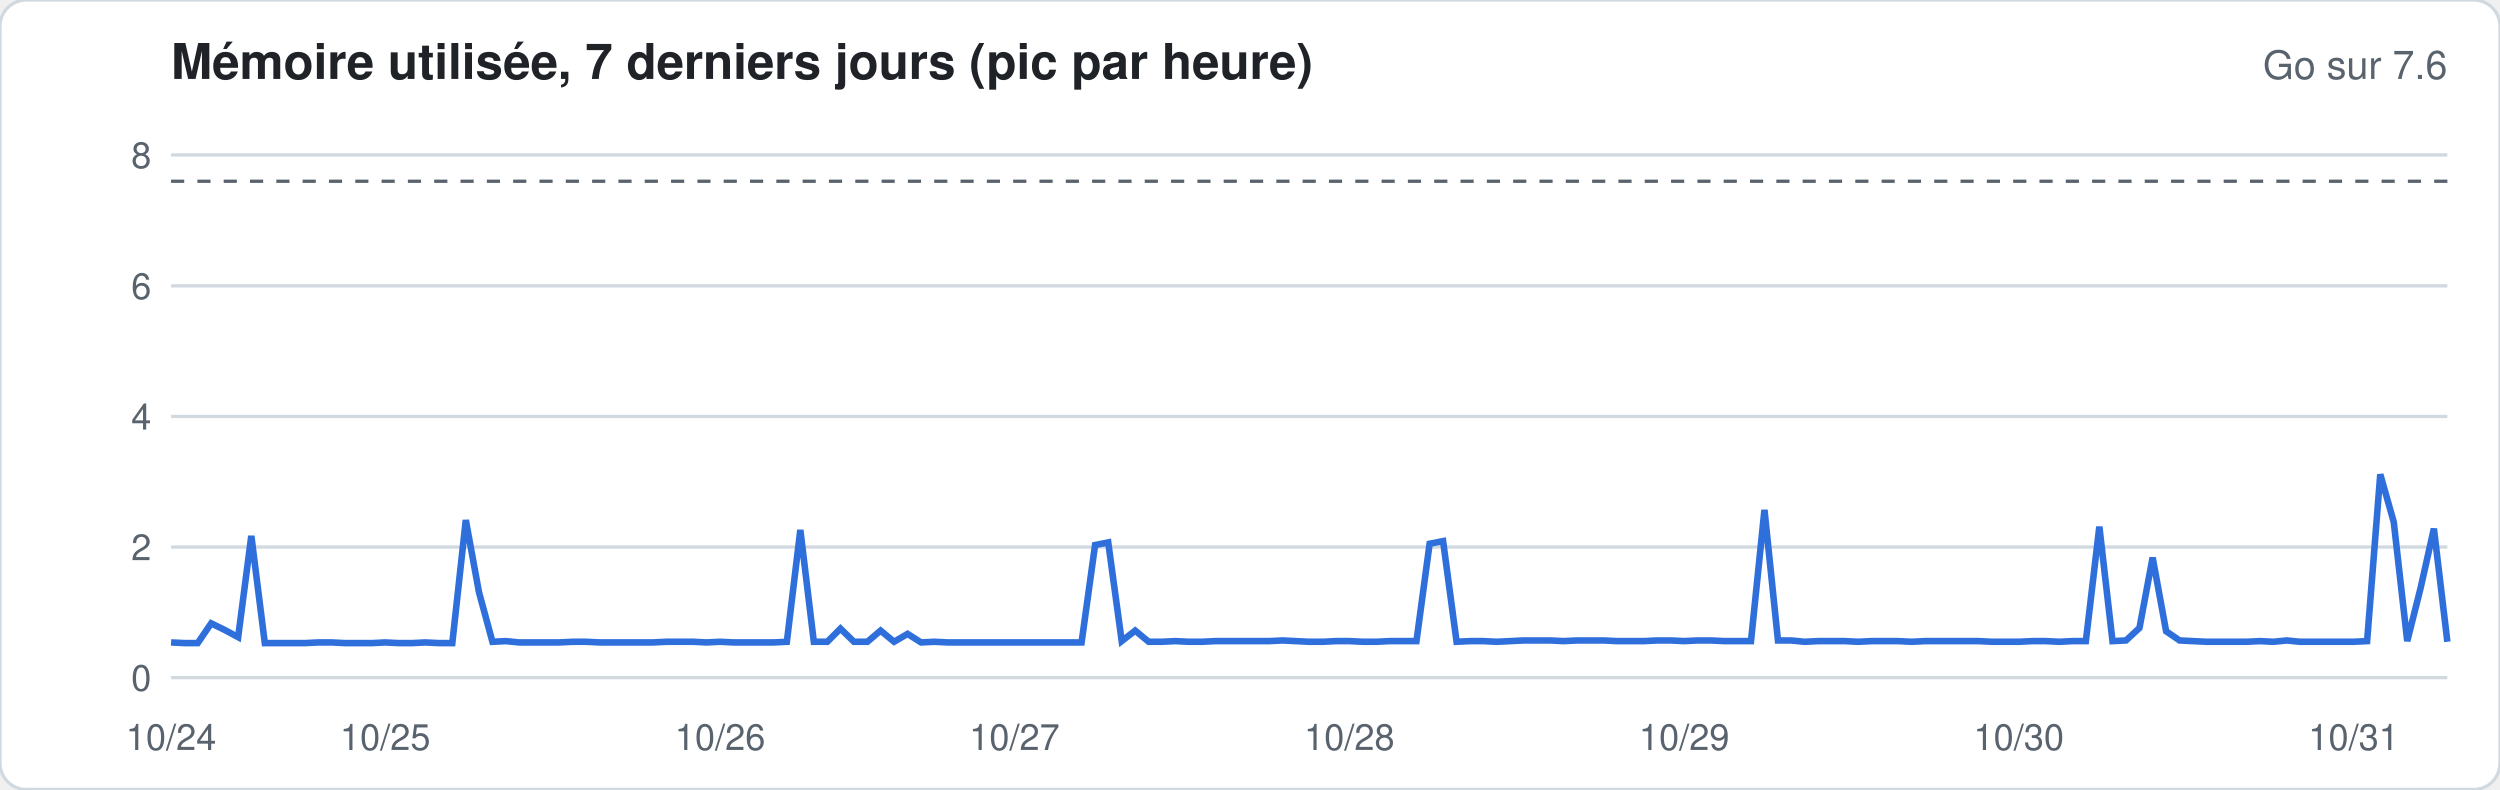
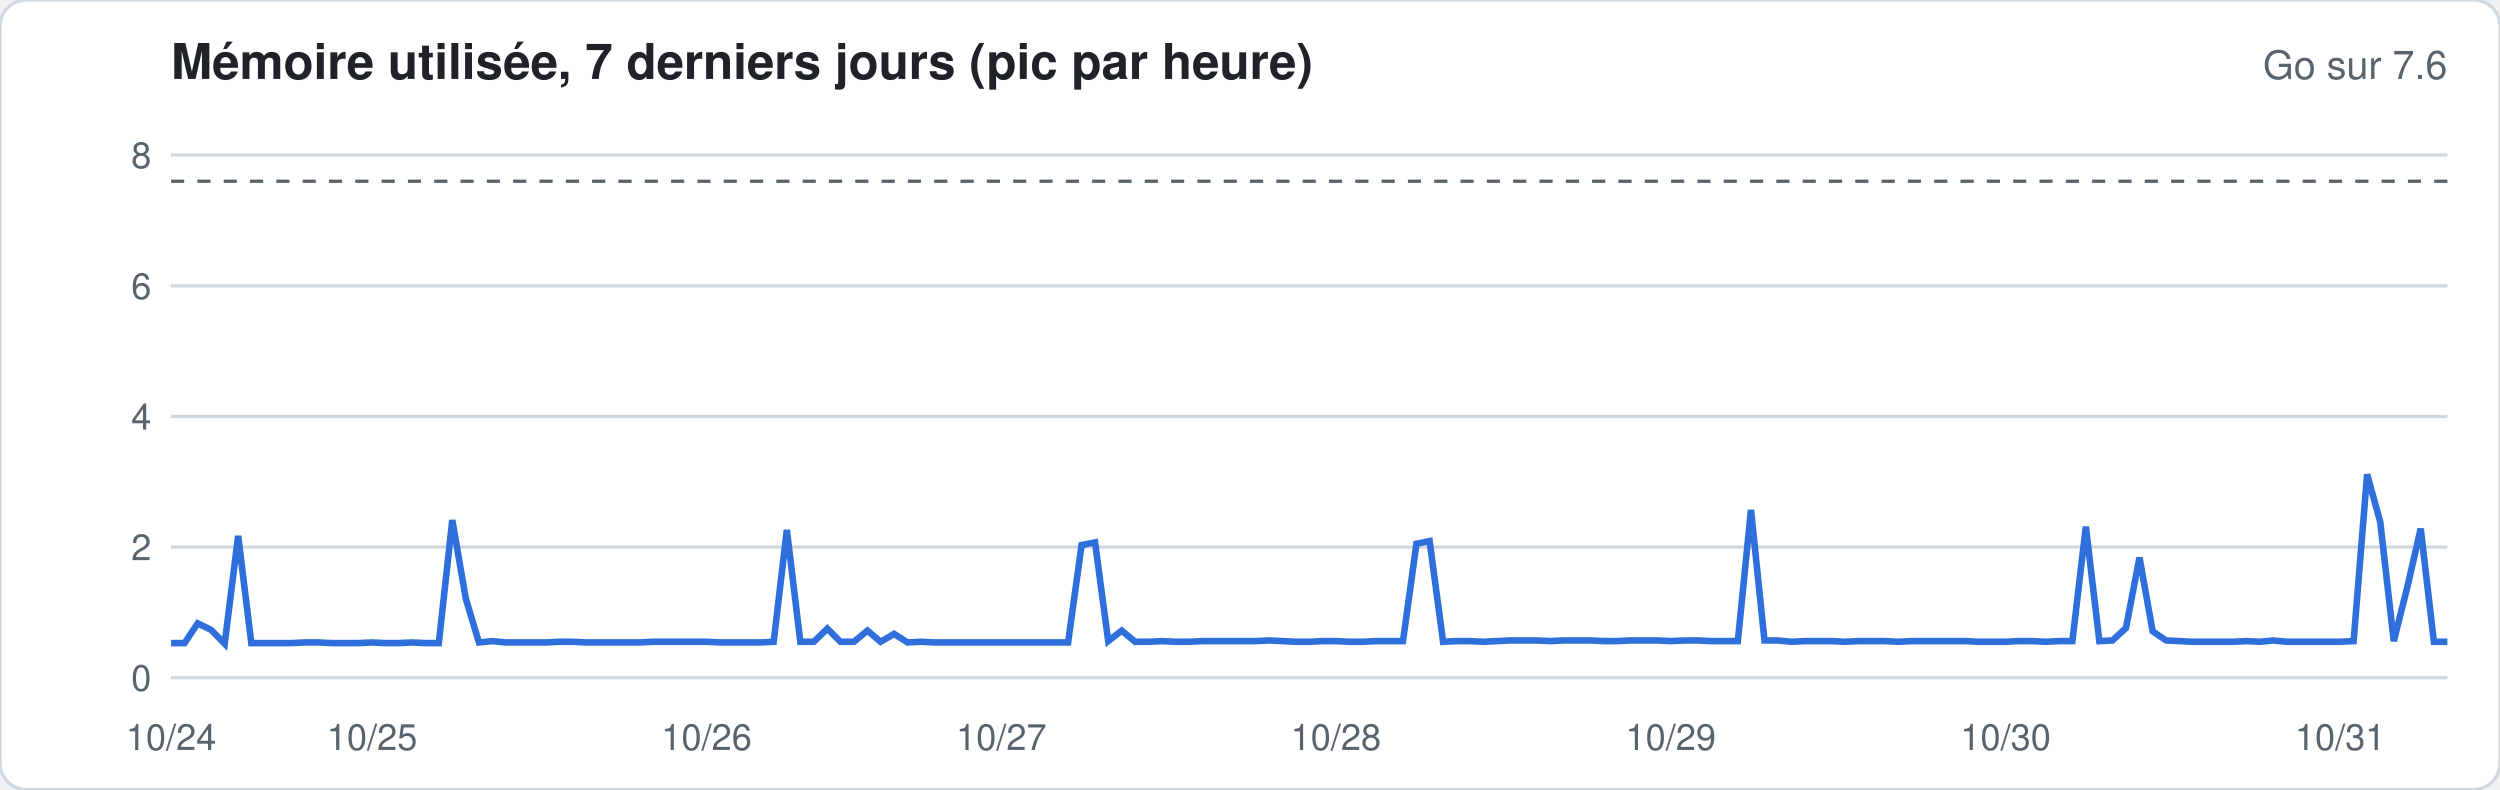
<svg xmlns="http://www.w3.org/2000/svg" width="760" height="240" viewBox="0 0 760 240" font-family="-apple-system,Segoe UI,Helvetica,Arial,sans-serif">
  <rect width="760" height="240" rx="8" fill="#ffffff" stroke="#d1d9e0" />
  <text x="52" y="24" font-size="15" font-weight="600" fill="#1f2328">Mémoire utilisée, 7 derniers jours (pic par heure)</text>
  <text x="744" y="24" font-size="12" fill="#59636e" text-anchor="end">Go sur 7.6</text>
  <line x1="52" x2="744" y1="206.0" y2="206.0" stroke="#d1d9e0" stroke-width="1" />
  <text x="46" y="210.0" font-size="11" fill="#59636e" text-anchor="end">0</text>
  <line x1="52" x2="744" y1="166.3" y2="166.3" stroke="#d1d9e0" stroke-width="1" />
  <text x="46" y="170.3" font-size="11" fill="#59636e" text-anchor="end">2</text>
  <line x1="52" x2="744" y1="126.6" y2="126.6" stroke="#d1d9e0" stroke-width="1" />
  <text x="46" y="130.6" font-size="11" fill="#59636e" text-anchor="end">4</text>
  <line x1="52" x2="744" y1="86.9" y2="86.9" stroke="#d1d9e0" stroke-width="1" />
  <text x="46" y="90.9" font-size="11" fill="#59636e" text-anchor="end">6</text>
  <line x1="52" x2="744" y1="47.1" y2="47.1" stroke="#d1d9e0" stroke-width="1" />
  <text x="46" y="51.1" font-size="11" fill="#59636e" text-anchor="end">8</text>
  <line x1="52" x2="744" y1="55.1" y2="55.1" stroke="#59636e" stroke-dasharray="4 4" />
-   <polyline fill="none" stroke="#2f6fdb" stroke-width="2" points="52.0,195.3 56.1,195.5 60.1,195.5 64.2,189.5 68.3,191.5 72.4,193.7 76.4,162.9 80.5,195.5 84.6,195.5 88.6,195.5 92.7,195.5 96.8,195.3 100.8,195.3 104.9,195.5 109.0,195.5 113.1,195.5 117.1,195.3 121.2,195.5 125.3,195.5 129.3,195.3 133.4,195.5 137.5,195.5 141.6,158.1 145.6,180.0 149.7,195.1 153.8,194.9 157.8,195.3 161.9,195.3 166.0,195.3 170.0,195.3 174.1,195.1 178.2,195.1 182.3,195.3 186.3,195.3 190.4,195.3 194.5,195.3 198.5,195.3 202.6,195.1 206.7,195.1 210.8,195.1 214.8,195.3 218.9,195.1 223.0,195.3 227.0,195.3 231.1,195.3 235.2,195.3 239.2,195.1 243.3,161.1 247.4,195.1 251.5,195.1 255.5,191.1 259.6,195.1 263.7,195.1 267.7,191.7 271.8,195.1 275.9,192.7 280.0,195.3 284.0,195.1 288.1,195.3 292.2,195.3 296.2,195.3 300.3,195.3 304.4,195.3 308.4,195.3 312.5,195.3 316.6,195.3 320.7,195.3 324.7,195.3 328.8,195.3 332.9,165.7 336.9,164.9 341.0,194.9 345.1,191.7 349.2,195.1 353.2,195.1 357.3,194.9 361.4,195.1 365.4,195.1 369.5,194.9 373.6,194.9 377.6,194.9 381.7,194.9 385.8,194.9 389.9,194.7 393.9,194.9 398.0,195.1 402.1,195.1 406.1,194.9 410.2,194.9 414.3,195.1 418.4,195.1 422.4,194.9 426.5,194.9 430.6,194.9 434.6,165.3 438.7,164.5 442.8,195.1 446.8,194.9 450.9,194.9 455.0,195.1 459.1,194.9 463.1,194.7 467.2,194.7 471.3,194.7 475.3,194.9 479.4,194.7 483.5,194.7 487.6,194.7 491.6,194.9 495.7,194.9 499.8,194.9 503.8,194.7 507.9,194.7 512.0,194.9 516.0,194.7 520.1,194.7 524.2,194.9 528.3,194.9 532.3,194.9 536.4,155.0 540.5,194.7 544.5,194.7 548.6,195.1 552.7,194.9 556.8,194.9 560.8,194.9 564.9,195.1 569.0,194.9 573.0,194.9 577.1,194.9 581.2,195.1 585.2,194.9 589.3,194.9 593.4,194.9 597.5,194.9 601.5,194.9 605.6,195.1 609.7,195.1 613.7,195.1 617.8,194.9 621.9,194.9 626.0,195.1 630.0,194.9 634.1,194.9 638.2,160.1 642.2,194.9 646.3,194.7 650.4,190.9 654.4,169.5 658.5,191.9 662.6,194.7 666.7,194.9 670.7,195.1 674.8,195.1 678.9,195.1 682.9,195.1 687.0,194.9 691.1,195.1 695.2,194.7 699.2,195.1 703.3,195.1 707.4,195.1 711.4,195.1 715.5,195.1 719.6,194.9 723.6,144.2 727.7,158.7 731.8,194.9 735.9,178.6 739.9,160.7 744.0,195.1" />
+   <polyline fill="none" stroke="#2f6fdb" stroke-width="2" points="52.0,195.5 56.1,195.5 60.1,189.5 64.2,191.5 68.3,195.7 72.4,162.9 76.4,195.5 80.5,195.5 84.6,195.5 88.6,195.5 92.7,195.3 96.8,195.3 100.8,195.5 104.9,195.5 109.0,195.5 113.1,195.3 117.1,195.5 121.2,195.5 125.3,195.3 129.3,195.5 133.4,195.5 137.5,158.1 141.6,182.0 145.6,195.3 149.7,194.9 153.8,195.3 157.8,195.3 161.9,195.3 166.0,195.3 170.0,195.1 174.1,195.1 178.2,195.3 182.3,195.3 186.3,195.3 190.4,195.3 194.5,195.3 198.5,195.1 202.6,195.1 206.7,195.1 210.8,195.1 214.8,195.1 218.9,195.3 223.0,195.3 227.0,195.3 231.1,195.3 235.2,195.1 239.2,161.1 243.3,195.1 247.4,195.1 251.5,191.1 255.5,195.1 259.6,195.1 263.7,191.7 267.7,195.1 271.8,192.7 275.9,195.3 280.0,195.1 284.0,195.3 288.1,195.3 292.2,195.3 296.2,195.3 300.3,195.3 304.4,195.3 308.4,195.3 312.5,195.3 316.6,195.3 320.7,195.3 324.7,195.3 328.8,165.7 332.9,164.9 336.9,194.9 341.0,191.7 345.1,195.1 349.2,195.1 353.2,194.9 357.3,195.1 361.4,195.1 365.4,194.9 369.5,194.9 373.6,194.9 377.6,194.9 381.7,194.9 385.8,194.7 389.9,194.9 393.9,195.1 398.0,195.1 402.1,194.9 406.1,194.9 410.2,195.1 414.3,195.1 418.4,194.9 422.4,194.9 426.5,194.9 430.6,165.3 434.6,164.5 438.7,195.1 442.8,194.9 446.8,194.9 450.9,195.1 455.0,194.9 459.1,194.7 463.1,194.7 467.2,194.7 471.3,194.9 475.3,194.7 479.4,194.7 483.5,194.7 487.6,194.9 491.6,194.9 495.7,194.7 499.8,194.7 503.8,194.7 507.9,194.9 512.0,194.7 516.0,194.7 520.1,194.9 524.2,194.9 528.3,194.9 532.3,155.0 536.4,194.7 540.5,194.7 544.5,195.1 548.6,194.9 552.7,194.9 556.8,194.9 560.8,195.1 564.9,194.9 569.0,194.9 573.0,194.9 577.1,195.1 581.2,194.9 585.2,194.9 589.3,194.9 593.4,194.9 597.5,194.9 601.5,195.1 605.6,195.1 609.7,195.1 613.7,194.9 617.8,194.9 621.9,195.1 626.0,194.9 630.0,194.9 634.1,160.1 638.2,194.9 642.2,194.7 646.3,190.9 650.4,169.5 654.4,191.9 658.5,194.7 662.6,194.9 666.7,195.1 670.7,195.1 674.8,195.1 678.9,195.1 682.9,194.9 687.0,195.1 691.1,194.7 695.2,195.1 699.2,195.1 703.3,195.1 707.4,195.1 711.4,195.1 715.5,194.9 719.6,144.2 723.6,158.7 727.7,194.9 731.8,178.6 735.9,160.7 739.9,195.1 744.0,195.1" />
  <text x="52.0" y="228" font-size="11" fill="#59636e" text-anchor="middle">10/24</text>
-   <text x="117.1" y="228" font-size="11" fill="#59636e" text-anchor="middle">10/25</text>
-   <text x="218.9" y="228" font-size="11" fill="#59636e" text-anchor="middle">10/26</text>
-   <text x="308.4" y="228" font-size="11" fill="#59636e" text-anchor="middle">10/27</text>
-   <text x="410.2" y="228" font-size="11" fill="#59636e" text-anchor="middle">10/28</text>
-   <text x="512.0" y="228" font-size="11" fill="#59636e" text-anchor="middle">10/29</text>
-   <text x="613.7" y="228" font-size="11" fill="#59636e" text-anchor="middle">10/30</text>
-   <text x="715.5" y="228" font-size="11" fill="#59636e" text-anchor="middle">10/31</text>
+   <text x="113.1" y="228" font-size="11" fill="#59636e" text-anchor="middle">10/25</text>
+   <text x="214.8" y="228" font-size="11" fill="#59636e" text-anchor="middle">10/26</text>
+   <text x="304.4" y="228" font-size="11" fill="#59636e" text-anchor="middle">10/27</text>
+   <text x="406.1" y="228" font-size="11" fill="#59636e" text-anchor="middle">10/28</text>
+   <text x="507.9" y="228" font-size="11" fill="#59636e" text-anchor="middle">10/29</text>
+   <text x="609.7" y="228" font-size="11" fill="#59636e" text-anchor="middle">10/30</text>
+   <text x="711.4" y="228" font-size="11" fill="#59636e" text-anchor="middle">10/31</text>
</svg>
